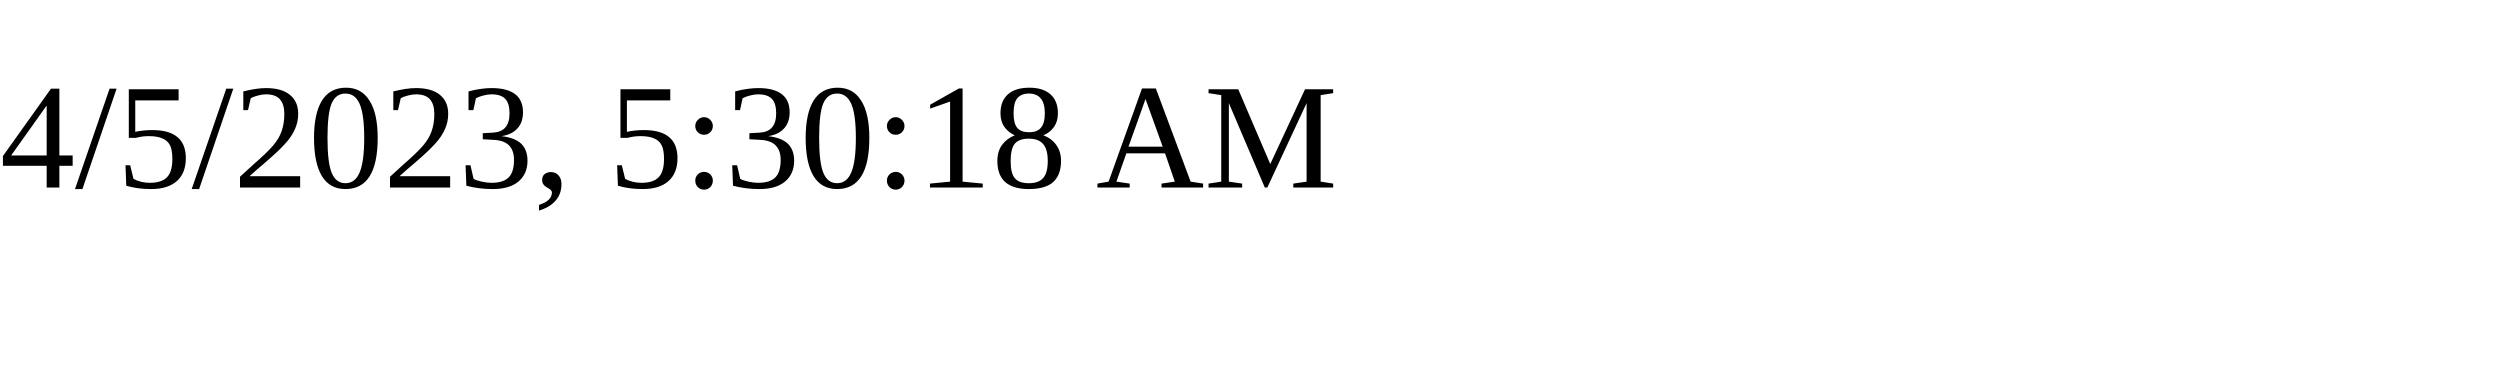
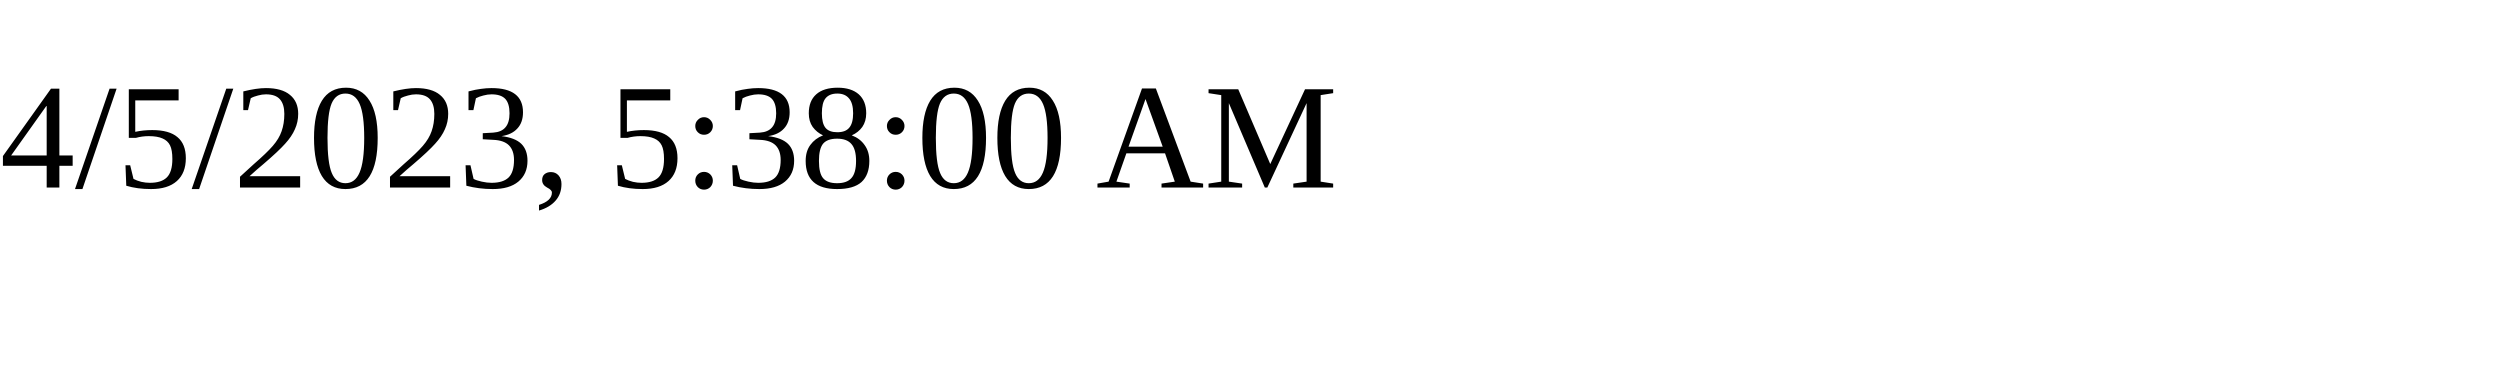
<svg xmlns="http://www.w3.org/2000/svg" height="30" width="200">
-   <text x="0" y="15">4/5/2023, 5:30:18 AM</text>
+   <text x="0" y="15">4/5/2023, 5:38:00 AM</text>
</svg>
